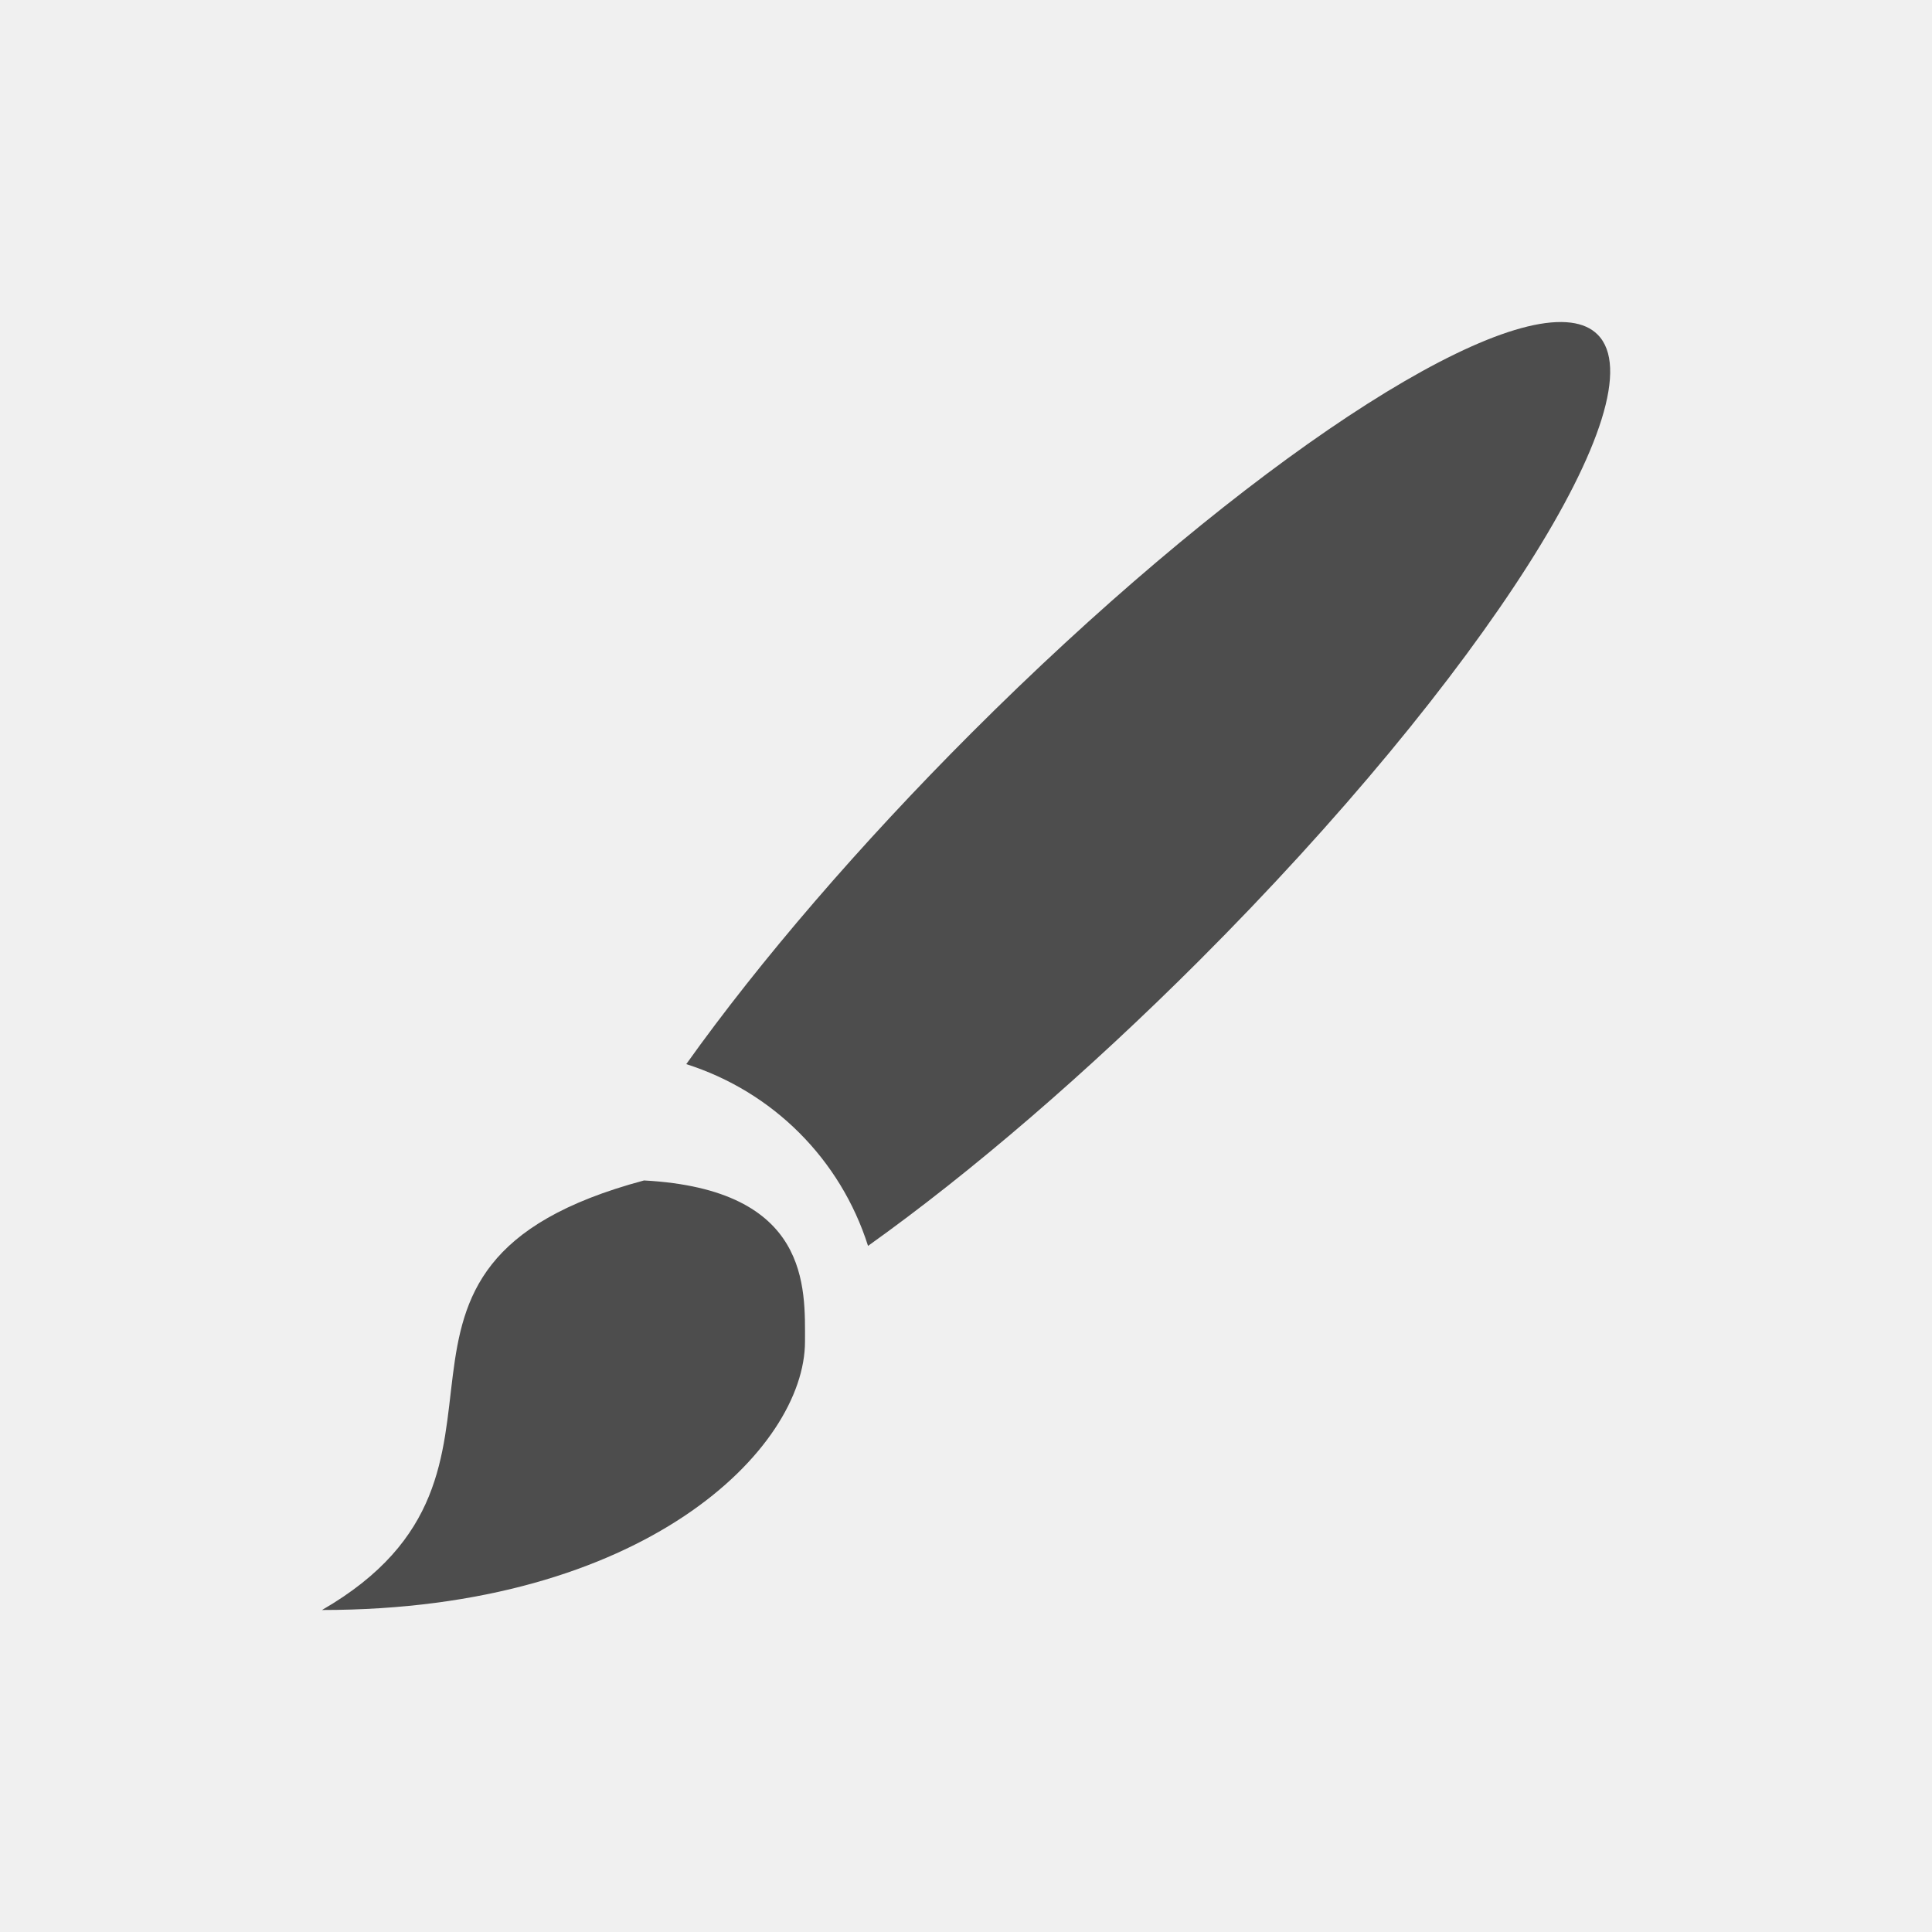
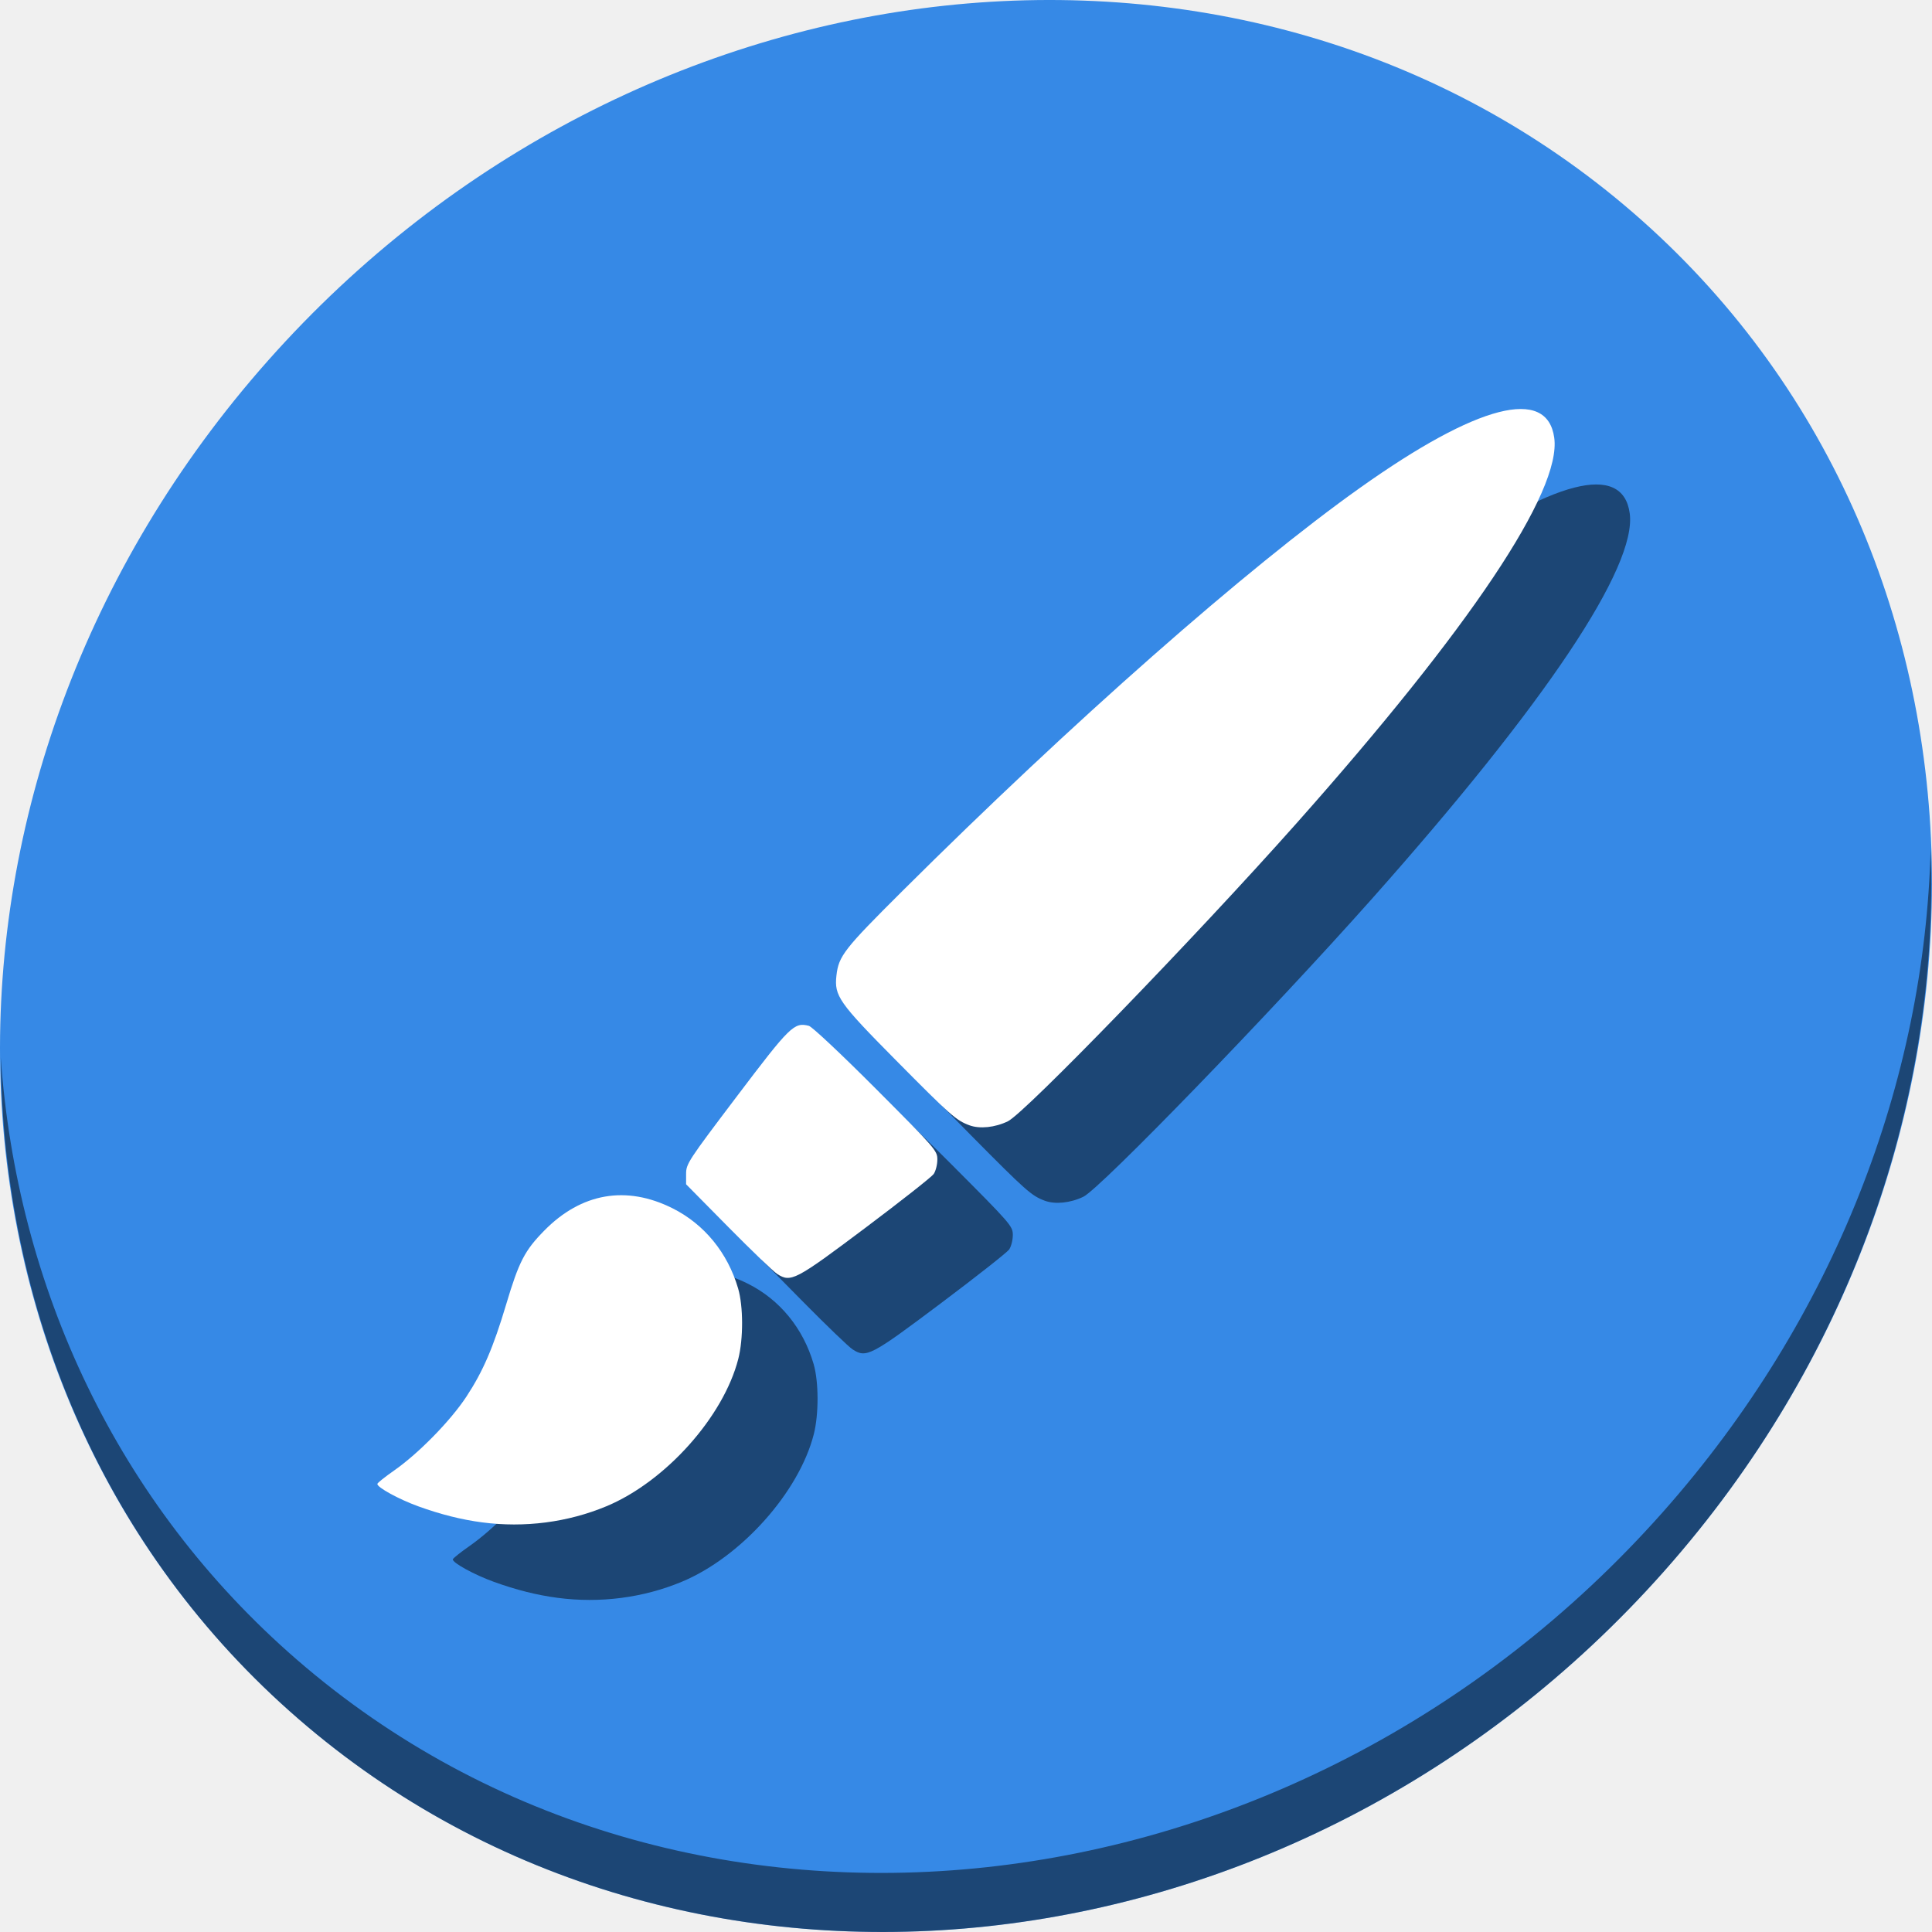
- <svg xmlns="http://www.w3.org/2000/svg" viewBox="0 0 24 24">
+ <svg xmlns="http://www.w3.org/2000/svg" viewBox="0 0 64 64" version="1.1" id="svg6" width="64" height="64">
  <defs id="defs3051">
    <style type="text/css" id="current-color-scheme">
      .ColorScheme-Text {
        color:#4d4d4d;
      }
      </style>
  </defs>
-   <path style="fill:currentColor;fill-opacity:1;stroke:none" d="M 19.514 4.008 A 2 9 45 0 0 12.068 9.105 A 2 9 45 0 0 8.525 13.219 C 9.601 13.561 10.441 14.4 10.783 15.477 A 2 9 45 0 0 14.896 11.934 A 2 9 45 0 0 19.846 4.156 A 2 9 45 0 0 19.514 4.008 z M 8 14.664 C 4 15.736 7 18.268 4 20 C 8.003 20 10 17.999 10 16.664 C 10 15.999 10.068 14.775 8 14.664 z " class="ColorScheme-Text" />
+   <g id="g896" transform="matrix(0.125,0,0,0.125,6.1868113e-8,56)">
+     <path style="fill:#3689e6;fill-opacity:1;stroke-width:11.11" d="m 432.913,-391.526 c 102.193,88.575 105.827,249.7 8.117,359.899 C 343.32,78.572 181.28,96.101 79.087,7.526 -23.106,-81.049 -26.74,-242.174 70.97,-352.373 168.68,-462.572 330.72,-480.101 432.913,-391.526 Z" id="path27-5" />
+     <path style="opacity:1;fill:#000000;fill-opacity:0.49;stroke-width:11.11" d="m 511.636,-223.096 c -1.551,61.312 -25.161,124.155 -70.966,175.814 C 342.959,62.917 180.919,80.446 78.726,-8.129 30.827,-49.644 4.497,-107.077 0.194,-167.771 0.799,-101.415 27.117,-37.518 79.079,7.519 181.272,96.094 343.32,78.556 441.022,-31.634 490.727,-87.692 514.027,-156.925 511.636,-223.096 Z" id="path51-6" />
+     <path style="fill:#000000;fill-opacity:0.49;stroke-width:0.611" d="m 147.767,-24.557 c -5.468,-0.719 -10.984,-2.104 -16.884,-4.239 -5.181,-1.875 -10.934,-5.022 -10.882,-5.952 0.015,-0.259 1.997,-1.846 4.406,-3.526 6.508,-4.539 15.005,-13.22 19.211,-19.627 4.396,-6.696 7.102,-12.975 10.507,-24.375 3.403,-11.393 4.913,-14.316 10.131,-19.62 9.809,-9.97 21.7,-12.036 33.962,-5.901 8.426,4.216 14.631,11.8 17.397,21.267 1.375,4.705 1.396,13.335 0.045,18.63 -3.919,15.364 -19.309,32.56 -34.979,39.084 -10.229,4.258 -21.667,5.739 -32.914,4.259 z M 225.953,-90.394 c -1.008,-0.648 -6.849,-6.259 -12.98,-12.469 l -11.148,-11.291 v -2.764 c 0,-2.656 0.524,-3.456 13.417,-20.493 14.166,-18.719 15.189,-19.722 19.105,-18.739 0.844,0.212 8.576,7.476 17.776,16.698 15.848,15.888 16.283,16.389 16.283,18.758 0,1.339 -0.44,3.062 -0.977,3.829 -0.537,0.767 -8.682,7.181 -18.1,14.254 -18.57,13.946 -19.739,14.557 -23.376,12.218 z m 50.934,-39.4 c -3.522,-1.31 -4.968,-2.591 -19.54,-17.311 -15.039,-15.192 -16.29,-16.975 -15.682,-22.364 0.584,-5.18 2.006,-7.002 17.511,-22.431 45.05,-44.829 91.168,-85.458 121.282,-106.849 31.131,-22.113 49.565,-26.854 51.433,-13.229 1.944,14.18 -22.259,50.354 -68.487,102.364 -26.628,29.958 -71.796,76.584 -76.305,78.767 -3.417,1.654 -7.472,2.072 -10.212,1.053 z" id="path890" />
+     <path id="path888" d="m 127.767,-44.557 c -5.468,-0.719 -10.984,-2.104 -16.884,-4.239 -5.181,-1.875 -10.934,-5.022 -10.882,-5.952 0.015,-0.259 1.997,-1.846 4.406,-3.526 6.508,-4.539 15.005,-13.22 19.211,-19.627 4.396,-6.696 7.102,-12.975 10.507,-24.375 3.403,-11.393 4.913,-14.316 10.131,-19.62 9.809,-9.97 21.7,-12.036 33.962,-5.901 8.426,4.216 14.631,11.8 17.397,21.267 1.375,4.705 1.396,13.335 0.045,18.63 -3.919,15.364 -19.309,32.56 -34.979,39.084 -10.229,4.258 -21.667,5.739 -32.914,4.259 z m 78.186,-65.836 c -1.008,-0.648 -6.849,-6.259 -12.98,-12.469 l -11.148,-11.291 v -2.764 c 0,-2.656 0.524,-3.456 13.417,-20.493 14.166,-18.719 15.189,-19.722 19.105,-18.739 0.844,0.212 8.576,7.476 17.776,16.698 15.848,15.888 16.283,16.389 16.283,18.758 0,1.339 -0.44,3.062 -0.977,3.829 -0.537,0.767 -8.682,7.181 -18.1,14.254 -18.57,13.946 -19.739,14.557 -23.376,12.218 z m 50.934,-39.4 c -3.522,-1.31 -4.968,-2.591 -19.54,-17.311 -15.039,-15.192 -16.29,-16.975 -15.682,-22.364 0.584,-5.18 2.006,-7.002 17.511,-22.431 45.05,-44.829 91.168,-85.458 121.282,-106.849 31.131,-22.113 49.565,-26.854 51.433,-13.229 1.944,14.18 -22.259,50.354 -68.487,102.364 -26.628,29.958 -71.796,76.584 -76.305,78.767 -3.417,1.654 -7.472,2.072 -10.212,1.053 z" style="fill:#ffffff;stroke-width:0.611" />
+   </g>
</svg>
